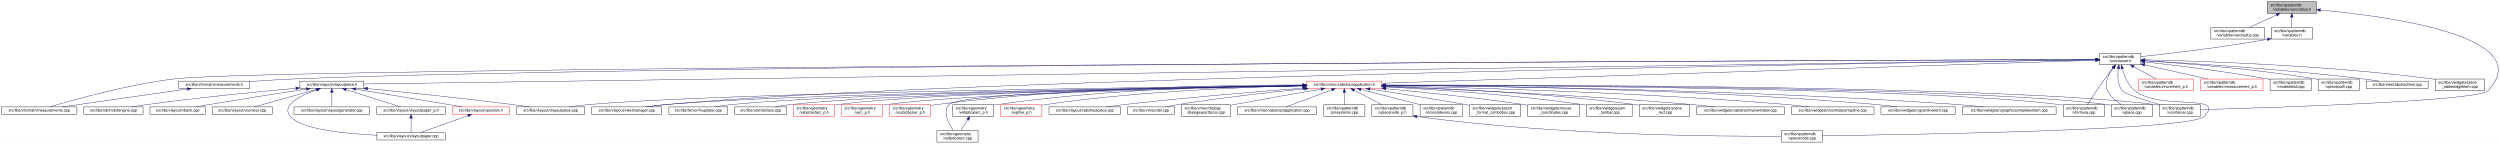
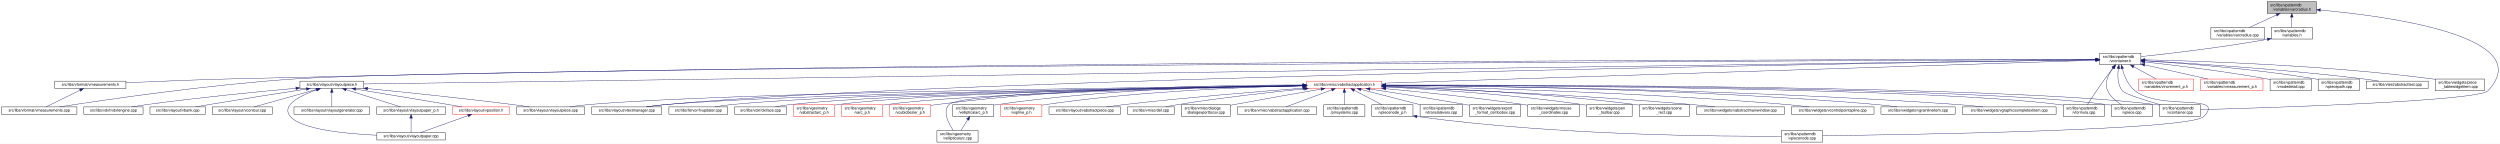
<svg xmlns="http://www.w3.org/2000/svg" xmlns:xlink="http://www.w3.org/1999/xlink" width="6501pt" height="374pt" viewBox="0.00 0.00 6501.38 374.00">
  <g id="graph0" class="graph" transform="scale(1 1) rotate(0) translate(4 370)">
    <polygon fill="white" stroke="transparent" points="-4,4 -4,-370 6497.38,-370 6497.38,4 -4,4" />
    <g id="node1" class="node">
      <g id="a_node1">
        <a xlink:title=" ">
          <polygon fill="#bfbfbf" stroke="black" points="5892,-335.5 5892,-365.5 6020,-365.5 6020,-335.5 5892,-335.5" />
          <text text-anchor="start" x="5900" y="-353.5" font-family="Helvetica,sans-Serif" font-size="10.00">src/libs/vpatterndb</text>
          <text text-anchor="middle" x="5956" y="-342.5" font-family="Helvetica,sans-Serif" font-size="10.00">/variables/varcradius.h</text>
        </a>
      </g>
    </g>
    <g id="node2" class="node">
      <g id="a_node2">
        <a xlink:href="../../d4/dfb/varcradius_8cpp.html" target="_top" xlink:title=" ">
          <polygon fill="white" stroke="black" points="5745.5,-268.5 5745.5,-298.5 5884.5,-298.5 5884.5,-268.5 5745.5,-268.5" />
          <text text-anchor="start" x="5753.5" y="-286.5" font-family="Helvetica,sans-Serif" font-size="10.00">src/libs/vpatterndb</text>
          <text text-anchor="middle" x="5815" y="-275.5" font-family="Helvetica,sans-Serif" font-size="10.00">/variables/varcradius.cpp</text>
        </a>
      </g>
    </g>
    <g id="edge1" class="edge">
      <path fill="none" stroke="midnightblue" d="M5916.15,-331.13C5893.75,-320.8 5866.22,-308.11 5845.54,-298.58" />
      <polygon fill="midnightblue" stroke="midnightblue" points="5914.86,-334.39 5925.41,-335.4 5917.79,-328.03 5914.86,-334.39" />
    </g>
    <g id="node3" class="node">
      <g id="a_node3">
        <a xlink:href="../../de/dca/variables_8h.html" target="_top" xlink:title=" ">
          <polygon fill="white" stroke="black" points="5902.5,-268.5 5902.5,-298.5 6009.5,-298.5 6009.5,-268.5 5902.5,-268.5" />
          <text text-anchor="start" x="5910.5" y="-286.5" font-family="Helvetica,sans-Serif" font-size="10.00">src/libs/vpatterndb</text>
          <text text-anchor="middle" x="5956" y="-275.5" font-family="Helvetica,sans-Serif" font-size="10.00">/variables.h</text>
        </a>
      </g>
    </g>
    <g id="edge2" class="edge">
      <path fill="none" stroke="midnightblue" d="M5956,-325.11C5956,-316.15 5956,-306.32 5956,-298.58" />
      <polygon fill="midnightblue" stroke="midnightblue" points="5952.5,-325.4 5956,-335.4 5959.5,-325.4 5952.5,-325.4" />
    </g>
    <g id="node31" class="node">
      <g id="a_node31">
        <a xlink:href="../../d6/d46/vcontainer_8cpp.html" target="_top" xlink:title=" ">
          <polygon fill="white" stroke="black" points="5611.5,-67.5 5611.5,-97.5 5718.5,-97.5 5718.5,-67.5 5611.5,-67.5" />
          <text text-anchor="start" x="5619.5" y="-85.5" font-family="Helvetica,sans-Serif" font-size="10.00">src/libs/vpatterndb</text>
          <text text-anchor="middle" x="5665" y="-74.5" font-family="Helvetica,sans-Serif" font-size="10.00">/vcontainer.cpp</text>
        </a>
      </g>
    </g>
    <g id="edge60" class="edge">
      <path fill="none" stroke="midnightblue" d="M6030.38,-343.84C6201.66,-328.27 6599.39,-276.06 6466,-134 6440.4,-106.73 5894.09,-89.68 5718.69,-84.89" />
      <polygon fill="midnightblue" stroke="midnightblue" points="6029.82,-340.38 6020.17,-344.75 6030.44,-347.35 6029.82,-340.38" />
    </g>
    <g id="node4" class="node">
      <g id="a_node4">
        <a xlink:href="../../d3/df7/vcontainer_8h.html" target="_top" xlink:title=" ">
          <polygon fill="white" stroke="black" points="5456.5,-201.5 5456.5,-231.5 5563.5,-231.5 5563.5,-201.5 5456.5,-201.5" />
          <text text-anchor="start" x="5464.5" y="-219.5" font-family="Helvetica,sans-Serif" font-size="10.00">src/libs/vpatterndb</text>
          <text text-anchor="middle" x="5510" y="-208.5" font-family="Helvetica,sans-Serif" font-size="10.00">/vcontainer.h</text>
        </a>
      </g>
    </g>
    <g id="edge3" class="edge">
      <path fill="none" stroke="midnightblue" d="M5892.35,-267.8C5769.64,-245.83 5636.2,-230.48 5563.68,-222.86" />
      <polygon fill="midnightblue" stroke="midnightblue" points="5891.84,-271.26 5902.3,-269.6 5893.08,-264.37 5891.84,-271.26" />
    </g>
    <g id="node5" class="node">
      <g id="a_node5">
+         <a xlink:href="../../d4/dd6/vmeasurements_8h.html" target="_top" xlink:title=" ">
+           <polygon fill="white" stroke="black" points="138.5,-140 138.5,-159 323.5,-159 323.5,-140 138.5,-140" />
+           <text text-anchor="middle" x="231" y="-147" font-family="Helvetica,sans-Serif" font-size="10.00">src/libs/vformat/vmeasurements.h</text>
+         </a>
+       </g>
+     </g>
+     <g id="edge4" class="edge">
+       <path fill="none" stroke="midnightblue" d="M5446.26,-215.54C5024.1,-215.64 2586.75,-213.99 602,-165 507.11,-162.66 398.64,-158.21 323.6,-154.86" />
+       <polygon fill="midnightblue" stroke="midnightblue" points="5446.44,-219.04 5456.44,-215.53 5446.44,-212.04 5446.44,-219.04" />
+     </g>
+     <g id="node6" class="node">
+       <g id="a_node6">
        <a xlink:href="../../de/db3/vmeasurements_8cpp.html" target="_top" xlink:title=" ">
          <polygon fill="white" stroke="black" points="0,-73 0,-92 196,-92 196,-73 0,-73" />
          <text text-anchor="middle" x="98" y="-80" font-family="Helvetica,sans-Serif" font-size="10.00">src/libs/vformat/vmeasurements.cpp</text>
        </a>
      </g>
    </g>
-     <g id="edge4" class="edge">
-       <path fill="none" stroke="midnightblue" d="M5446.21,-215.26C4878.76,-213.07 711.06,-195.95 451,-165 327.65,-150.32 184.52,-109.78 125.55,-92.02" />
-       <polygon fill="midnightblue" stroke="midnightblue" points="5446.24,-218.76 5456.25,-215.3 5446.26,-211.76 5446.24,-218.76" />
-     </g>
-     <g id="node6" class="node">
-       <g id="a_node6">
-         <a xlink:href="../../d4/dd6/vmeasurements_8h.html" target="_top" xlink:title=" ">
-           <polygon fill="white" stroke="black" points="460.5,-140 460.5,-159 645.5,-159 645.5,-140 460.5,-140" />
-           <text text-anchor="middle" x="553" y="-147" font-family="Helvetica,sans-Serif" font-size="10.00">src/libs/vformat/vmeasurements.h</text>
-         </a>
-       </g>
-     </g>
-     <g id="edge5" class="edge">
-       <path fill="none" stroke="midnightblue" d="M5446.26,-215.32C4953.07,-213.87 1738.5,-203.05 767,-165 727.19,-163.44 683.27,-160.65 645.63,-157.93" />
-       <polygon fill="midnightblue" stroke="midnightblue" points="5446.39,-218.82 5456.4,-215.35 5446.41,-211.82 5446.39,-218.82" />
+     <g id="edge6" class="edge">
+       <path fill="none" stroke="midnightblue" d="M5446,-215.24C4915.53,-213.01 1254.64,-196.57 767,-165 536.69,-150.09 264.12,-109.77 151.14,-92.05" />
+       <polygon fill="midnightblue" stroke="midnightblue" points="5446.13,-218.74 5456.14,-215.28 5446.16,-211.74 5446.13,-218.74" />
    </g>
    <g id="node7" class="node">
      <g id="a_node7">
        <a xlink:href="../../d6/de0/vlayoutpiece_8h.html" target="_top" xlink:title=" ">
          <polygon fill="white" stroke="black" points="776,-140 776,-159 942,-159 942,-140 776,-140" />
          <text text-anchor="middle" x="859" y="-147" font-family="Helvetica,sans-Serif" font-size="10.00">src/libs/vlayout/vlayoutpiece.h</text>
        </a>
      </g>
    </g>
    <g id="edge7" class="edge">
      <path fill="none" stroke="midnightblue" d="M5446.02,-214.61C4935.02,-207.46 1520.63,-159.75 942.18,-151.66" />
      <polygon fill="midnightblue" stroke="midnightblue" points="5446.11,-218.11 5456.16,-214.75 5446.21,-211.11 5446.11,-218.11" />
    </g>
    <g id="node16" class="node">
      <g id="a_node16">
        <a xlink:href="../../d8/d70/vtextmanager_8cpp.html" target="_top" xlink:title=" ">
          <polygon fill="white" stroke="black" points="1535,-73 1535,-92 1717,-92 1717,-73 1535,-73" />
          <text text-anchor="middle" x="1626" y="-80" font-family="Helvetica,sans-Serif" font-size="10.00">src/libs/vlayout/vtextmanager.cpp</text>
        </a>
      </g>
    </g>
    <g id="edge18" class="edge">
      <path fill="none" stroke="midnightblue" d="M5446.07,-214.59C5011.94,-208.23 2490.63,-168.68 1726,-98 1710.19,-96.54 1693.06,-94.3 1677.52,-92.01" />
      <polygon fill="midnightblue" stroke="midnightblue" points="5446.19,-218.09 5456.24,-214.74 5446.29,-211.09 5446.19,-218.09" />
    </g>
    <g id="node17" class="node">
      <g id="a_node17">
        <a xlink:href="../../d5/d74/vabstractapplication_8h.html" target="_top" xlink:title=" ">
          <polygon fill="white" stroke="red" points="3394.5,-140 3394.5,-159 3589.5,-159 3589.5,-140 3394.5,-140" />
          <text text-anchor="middle" x="3492" y="-147" font-family="Helvetica,sans-Serif" font-size="10.00">src/libs/vmisc/vabstractapplication.h</text>
        </a>
      </g>
    </g>
    <g id="edge19" class="edge">
      <path fill="none" stroke="midnightblue" d="M5445.86,-213.43C5153.2,-204.01 3943.69,-165.05 3589.73,-153.65" />
      <polygon fill="midnightblue" stroke="midnightblue" points="5446.18,-216.95 5456.28,-213.77 5446.4,-209.95 5446.18,-216.95" />
    </g>
    <g id="edge52" class="edge">
      <path fill="none" stroke="midnightblue" d="M5504.87,-191.39C5502.56,-173.72 5502.65,-150.12 5515,-134 5521.37,-125.68 5573.38,-109.35 5614.39,-97.51" />
      <polygon fill="midnightblue" stroke="midnightblue" points="5501.46,-192.19 5506.53,-201.49 5508.36,-191.06 5501.46,-192.19" />
    </g>
    <g id="node32" class="node">
      <g id="a_node32">
        <a xlink:href="../../db/d11/vformula_8cpp.html" target="_top" xlink:title=" ">
          <polygon fill="white" stroke="black" points="5361.5,-67.5 5361.5,-97.5 5468.5,-97.5 5468.5,-67.5 5361.5,-67.5" />
          <text text-anchor="start" x="5369.5" y="-85.5" font-family="Helvetica,sans-Serif" font-size="10.00">src/libs/vpatterndb</text>
          <text text-anchor="middle" x="5415" y="-74.5" font-family="Helvetica,sans-Serif" font-size="10.00">/vformula.cpp</text>
        </a>
      </g>
    </g>
    <g id="edge53" class="edge">
      <path fill="none" stroke="midnightblue" d="M5491.82,-193.3C5484.85,-184.59 5476.91,-174.44 5470,-165 5453.06,-141.86 5434.67,-113.99 5424.03,-97.57" />
      <polygon fill="midnightblue" stroke="midnightblue" points="5489.14,-195.56 5498.15,-201.14 5494.59,-191.16 5489.14,-195.56" />
    </g>
    <g id="node33" class="node">
      <g id="a_node33">
        <a xlink:href="../../df/d7a/vpiece_8cpp.html" target="_top" xlink:title=" ">
          <polygon fill="white" stroke="black" points="5486.5,-67.5 5486.5,-97.5 5593.5,-97.5 5593.5,-67.5 5486.5,-67.5" />
          <text text-anchor="start" x="5494.5" y="-85.5" font-family="Helvetica,sans-Serif" font-size="10.00">src/libs/vpatterndb</text>
          <text text-anchor="middle" x="5540" y="-74.5" font-family="Helvetica,sans-Serif" font-size="10.00">/vpiece.cpp</text>
        </a>
      </g>
    </g>
    <g id="edge55" class="edge">
      <path fill="none" stroke="midnightblue" d="M5490.88,-193.4C5478.97,-176.82 5467.55,-153.69 5477,-134 5484.46,-118.46 5499.3,-106.19 5512.7,-97.64" />
      <polygon fill="midnightblue" stroke="midnightblue" points="5488.18,-195.63 5497.05,-201.43 5493.73,-191.36 5488.18,-195.63" />
    </g>
    <g id="node35" class="node">
      <g id="a_node35">
        <a xlink:href="../../d8/dba/vpiecenode_8cpp.html" target="_top" xlink:title=" ">
          <polygon fill="white" stroke="black" points="4628.5,-0.5 4628.5,-30.5 4735.5,-30.5 4735.5,-0.5 4628.5,-0.5" />
          <text text-anchor="start" x="4636.5" y="-18.5" font-family="Helvetica,sans-Serif" font-size="10.00">src/libs/vpatterndb</text>
          <text text-anchor="middle" x="4682" y="-7.5" font-family="Helvetica,sans-Serif" font-size="10.00">/vpiecenode.cpp</text>
        </a>
      </g>
    </g>
    <g id="edge56" class="edge">
-       <path fill="none" stroke="midnightblue" d="M5514.99,-191.46C5520.11,-172.94 5529.96,-148.18 5548,-134 5615.12,-81.26 5786.89,-128.8 5728,-67 5693.49,-30.78 4944.95,-19.51 4735.83,-17.06" />
-       <polygon fill="midnightblue" stroke="midnightblue" points="5511.57,-190.71 5512.55,-201.25 5518.36,-192.39 5511.57,-190.71" />
+       <path fill="none" stroke="midnightblue" d="M5514.99,-191.46C5520.11,-172.95 5529.97,-148.19 5548,-134 5614.77,-81.48 5785.6,-128.5 5727,-67 5692.52,-30.82 4944.7,-19.52 4735.78,-17.07" />
+       <polygon fill="midnightblue" stroke="midnightblue" points="5511.57,-190.71 5512.56,-201.26 5518.37,-192.4 5511.57,-190.71" />
    </g>
    <g id="node45" class="node">
      <g id="a_node45">
        <a xlink:href="../../d1/de1/vincrement__p_8h.html" target="_top" xlink:title=" ">
          <polygon fill="white" stroke="red" points="5557.5,-134.5 5557.5,-164.5 5700.5,-164.5 5700.5,-134.5 5557.5,-134.5" />
          <text text-anchor="start" x="5565.5" y="-152.5" font-family="Helvetica,sans-Serif" font-size="10.00">src/libs/vpatterndb</text>
          <text text-anchor="middle" x="5629" y="-141.5" font-family="Helvetica,sans-Serif" font-size="10.00">/variables/vincrement_p.h</text>
        </a>
      </g>
    </g>
    <g id="edge50" class="edge">
      <path fill="none" stroke="midnightblue" d="M5544.65,-196.57C5563.37,-186.35 5586.09,-173.94 5603.23,-164.58" />
      <polygon fill="midnightblue" stroke="midnightblue" points="5542.92,-193.53 5535.82,-201.4 5546.28,-199.67 5542.92,-193.53" />
    </g>
    <g id="node46" class="node">
      <g id="a_node46">
        <a xlink:href="../../d6/dc1/vmeasurement__p_8h.html" target="_top" xlink:title=" ">
          <polygon fill="white" stroke="red" points="5719,-134.5 5719,-164.5 5881,-164.5 5881,-134.5 5719,-134.5" />
          <text text-anchor="start" x="5727" y="-152.5" font-family="Helvetica,sans-Serif" font-size="10.00">src/libs/vpatterndb</text>
          <text text-anchor="middle" x="5800" y="-141.5" font-family="Helvetica,sans-Serif" font-size="10.00">/variables/vmeasurement_p.h</text>
        </a>
      </g>
    </g>
    <g id="edge51" class="edge">
      <path fill="none" stroke="midnightblue" d="M5573.32,-201.31C5622.02,-190.39 5688.96,-175.39 5737.46,-164.52" />
      <polygon fill="midnightblue" stroke="midnightblue" points="5572.52,-197.9 5563.53,-203.5 5574.05,-204.73 5572.52,-197.9" />
    </g>
    <g id="node47" class="node">
      <g id="a_node47">
        <a xlink:href="../../d6/d91/vnodedetail_8cpp.html" target="_top" xlink:title=" ">
          <polygon fill="white" stroke="black" points="5899.5,-134.5 5899.5,-164.5 6006.5,-164.5 6006.5,-134.5 5899.5,-134.5" />
          <text text-anchor="start" x="5907.5" y="-152.5" font-family="Helvetica,sans-Serif" font-size="10.00">src/libs/vpatterndb</text>
          <text text-anchor="middle" x="5953" y="-141.5" font-family="Helvetica,sans-Serif" font-size="10.00">/vnodedetail.cpp</text>
        </a>
      </g>
    </g>
    <g id="edge54" class="edge">
      <path fill="none" stroke="midnightblue" d="M5574.06,-208.85C5649.83,-200.55 5779.61,-184.99 5890,-165 5893.09,-164.44 5896.26,-163.83 5899.45,-163.18" />
      <polygon fill="midnightblue" stroke="midnightblue" points="5573.3,-205.41 5563.74,-209.97 5574.06,-212.37 5573.3,-205.41" />
    </g>
    <g id="node48" class="node">
      <g id="a_node48">
        <a xlink:href="../../da/de1/vpiecepath_8cpp.html" target="_top" xlink:title=" ">
          <polygon fill="white" stroke="black" points="6024.5,-134.5 6024.5,-164.5 6131.5,-164.5 6131.5,-134.5 6024.5,-134.5" />
          <text text-anchor="start" x="6032.5" y="-152.5" font-family="Helvetica,sans-Serif" font-size="10.00">src/libs/vpatterndb</text>
          <text text-anchor="middle" x="6078" y="-141.5" font-family="Helvetica,sans-Serif" font-size="10.00">/vpiecepath.cpp</text>
        </a>
      </g>
    </g>
    <g id="edge57" class="edge">
      <path fill="none" stroke="midnightblue" d="M5574.02,-211.79C5670.38,-205.61 5858.24,-191.21 6016,-165 6018.73,-164.55 6021.51,-164.04 6024.32,-163.51" />
      <polygon fill="midnightblue" stroke="midnightblue" points="5573.61,-208.31 5563.85,-212.44 5574.05,-215.3 5573.61,-208.31" />
    </g>
    <g id="node49" class="node">
      <g id="a_node49">
        <a xlink:href="../../d1/d3a/abstracttest_8cpp.html" target="_top" xlink:title=" ">
          <polygon fill="white" stroke="black" points="6149.5,-140 6149.5,-159 6310.5,-159 6310.5,-140 6149.5,-140" />
          <text text-anchor="middle" x="6230" y="-147" font-family="Helvetica,sans-Serif" font-size="10.00">src/libs/vtest/abstracttest.cpp</text>
        </a>
      </g>
    </g>
    <g id="edge58" class="edge">
      <path fill="none" stroke="midnightblue" d="M5574.05,-212.11C5688.25,-205.67 5934.43,-190.05 6141,-165 6154.37,-163.38 6168.8,-161.21 6182.07,-159.05" />
      <polygon fill="midnightblue" stroke="midnightblue" points="5573.54,-208.63 5563.75,-212.68 5573.93,-215.62 5573.54,-208.63" />
    </g>
    <g id="node50" class="node">
      <g id="a_node50">
        <a xlink:href="../../da/db4/piece__tablewidgetitem_8cpp.html" target="_top" xlink:title=" ">
          <polygon fill="white" stroke="black" points="6329,-134.5 6329,-164.5 6457,-164.5 6457,-134.5 6329,-134.5" />
          <text text-anchor="start" x="6337" y="-152.5" font-family="Helvetica,sans-Serif" font-size="10.00">src/libs/vwidgets/piece</text>
          <text text-anchor="middle" x="6393" y="-141.5" font-family="Helvetica,sans-Serif" font-size="10.00">_tablewidgetitem.cpp</text>
        </a>
      </g>
    </g>
    <g id="edge59" class="edge">
      <path fill="none" stroke="midnightblue" d="M5574.12,-214.41C5711.43,-211.45 6043.9,-200.86 6320,-165 6322.95,-164.62 6325.95,-164.19 6328.99,-163.72" />
      <polygon fill="midnightblue" stroke="midnightblue" points="5573.71,-210.92 5563.79,-214.63 5573.86,-217.92 5573.71,-210.92" />
    </g>
-     <g id="edge6" class="edge">
-       <path fill="none" stroke="midnightblue" d="M483.04,-138.51C393.97,-125.78 241.59,-104.01 157.72,-92.03" />
-       <polygon fill="midnightblue" stroke="midnightblue" points="482.65,-141.99 493.05,-139.94 483.64,-135.06 482.65,-141.99" />
+     <g id="edge5" class="edge">
+       <path fill="none" stroke="midnightblue" d="M204.28,-135.44C177.94,-122.57 138.43,-103.26 115.73,-92.17" />
+       <polygon fill="midnightblue" stroke="midnightblue" points="202.82,-138.62 213.34,-139.87 205.89,-132.33 202.82,-138.62" />
    </g>
    <g id="node8" class="node">
      <g id="a_node8">
        <a xlink:href="../../dd/d66/vdxfengine_8cpp.html" target="_top" xlink:title=" ">
          <polygon fill="white" stroke="black" points="214,-73 214,-92 368,-92 368,-73 214,-73" />
          <text text-anchor="middle" x="291" y="-80" font-family="Helvetica,sans-Serif" font-size="10.00">src/libs/vdxf/vdxfengine.cpp</text>
        </a>
      </g>
    </g>
    <g id="edge8" class="edge">
      <path fill="none" stroke="midnightblue" d="M765.55,-140.46C668.29,-131.68 511.66,-116.39 377,-98 364.4,-96.28 350.81,-94.13 338.23,-92.01" />
      <polygon fill="midnightblue" stroke="midnightblue" points="765.38,-143.96 775.65,-141.36 766,-136.98 765.38,-143.96" />
    </g>
    <g id="node9" class="node">
      <g id="a_node9">
        <a xlink:href="../../de/da8/vbank_8cpp.html" target="_top" xlink:title=" ">
          <polygon fill="white" stroke="black" points="386,-73 386,-92 530,-92 530,-73 386,-73" />
          <text text-anchor="middle" x="458" y="-80" font-family="Helvetica,sans-Serif" font-size="10.00">src/libs/vlayout/vbank.cpp</text>
        </a>
      </g>
    </g>
    <g id="edge9" class="edge">
      <path fill="none" stroke="midnightblue" d="M792.51,-138.42C727.74,-128.5 626.52,-112.74 539,-98 527.87,-96.13 515.9,-94.03 504.66,-92.02" />
      <polygon fill="midnightblue" stroke="midnightblue" points="792.17,-141.9 802.58,-139.96 793.23,-134.98 792.17,-141.9" />
    </g>
    <g id="node10" class="node">
      <g id="a_node10">
        <a xlink:href="../../df/d5d/vcontour_8cpp.html" target="_top" xlink:title=" ">
          <polygon fill="white" stroke="black" points="548,-73 548,-92 704,-92 704,-73 548,-73" />
          <text text-anchor="middle" x="626" y="-80" font-family="Helvetica,sans-Serif" font-size="10.00">src/libs/vlayout/vcontour.cpp</text>
        </a>
      </g>
    </g>
    <g id="edge10" class="edge">
      <path fill="none" stroke="midnightblue" d="M818.39,-137.17C772.32,-124.32 698.2,-103.64 656.7,-92.06" />
      <polygon fill="midnightblue" stroke="midnightblue" points="817.49,-140.55 828.06,-139.87 819.37,-133.81 817.49,-140.55" />
    </g>
    <g id="node11" class="node">
      <g id="a_node11">
        <a xlink:href="../../d1/dd1/vlayoutpaper_8cpp.html" target="_top" xlink:title=" ">
          <polygon fill="white" stroke="black" points="976,-6 976,-25 1154,-25 1154,-6 976,-6" />
          <text text-anchor="middle" x="1065" y="-13" font-family="Helvetica,sans-Serif" font-size="10.00">src/libs/vlayout/vlayoutpaper.cpp</text>
        </a>
      </g>
    </g>
    <g id="edge11" class="edge">
      <path fill="none" stroke="midnightblue" d="M819.85,-136.68C779.41,-122.51 725.53,-96.9 751,-67 779.42,-33.64 893.34,-22.23 975.79,-18.38" />
      <polygon fill="midnightblue" stroke="midnightblue" points="818.93,-140.06 829.52,-139.95 821.17,-133.43 818.93,-140.06" />
    </g>
    <g id="node12" class="node">
      <g id="a_node12">
        <a xlink:href="../../d3/d39/vlayoutgenerator_8cpp.html" target="_top" xlink:title=" ">
          <polygon fill="white" stroke="black" points="760.5,-73 760.5,-92 957.5,-92 957.5,-73 760.5,-73" />
          <text text-anchor="middle" x="859" y="-80" font-family="Helvetica,sans-Serif" font-size="10.00">src/libs/vlayout/vlayoutgenerator.cpp</text>
        </a>
      </g>
    </g>
    <g id="edge12" class="edge">
      <path fill="none" stroke="midnightblue" d="M859,-129.54C859,-117.17 859,-101.62 859,-92.13" />
      <polygon fill="midnightblue" stroke="midnightblue" points="855.5,-129.73 859,-139.73 862.5,-129.73 855.5,-129.73" />
    </g>
    <g id="node13" class="node">
      <g id="a_node13">
        <a xlink:href="../../d2/d2d/vlayoutpaper__p_8h.html" target="_top" xlink:title=" ">
          <polygon fill="white" stroke="black" points="975.5,-73 975.5,-92 1154.5,-92 1154.5,-73 975.5,-73" />
          <text text-anchor="middle" x="1065" y="-80" font-family="Helvetica,sans-Serif" font-size="10.00">src/libs/vlayout/vlayoutpaper_p.h</text>
        </a>
      </g>
    </g>
    <g id="edge13" class="edge">
      <path fill="none" stroke="midnightblue" d="M895.93,-136.85C936.73,-123.97 1001.47,-103.55 1037.86,-92.06" />
      <polygon fill="midnightblue" stroke="midnightblue" points="894.84,-133.52 886.36,-139.87 896.94,-140.2 894.84,-133.52" />
    </g>
    <g id="node14" class="node">
      <g id="a_node14">
        <a xlink:href="../../dd/d70/vlayoutpiece_8cpp.html" target="_top" xlink:title=" ">
          <polygon fill="white" stroke="black" points="1339.5,-73 1339.5,-92 1516.5,-92 1516.5,-73 1339.5,-73" />
          <text text-anchor="middle" x="1428" y="-80" font-family="Helvetica,sans-Serif" font-size="10.00">src/libs/vlayout/vlayoutpiece.cpp</text>
        </a>
      </g>
    </g>
    <g id="edge15" class="edge">
      <path fill="none" stroke="midnightblue" d="M952.24,-139.62C1047.35,-130.29 1199.14,-114.69 1330,-98 1343.99,-96.22 1359.07,-94.09 1373.11,-92.02" />
      <polygon fill="midnightblue" stroke="midnightblue" points="951.68,-136.15 942.07,-140.61 952.37,-143.12 951.68,-136.15" />
    </g>
    <g id="node15" class="node">
      <g id="a_node15">
        <a xlink:href="../../db/d5c/vposition_8h.html" target="_top" xlink:title=" ">
          <polygon fill="white" stroke="red" points="1173,-73 1173,-92 1321,-92 1321,-73 1173,-73" />
          <text text-anchor="middle" x="1247" y="-80" font-family="Helvetica,sans-Serif" font-size="10.00">src/libs/vlayout/vposition.h</text>
        </a>
      </g>
    </g>
    <g id="edge16" class="edge">
      <path fill="none" stroke="midnightblue" d="M920.85,-138.34C982.29,-128.23 1079.18,-112.2 1163,-98 1174.24,-96.1 1186.31,-94.03 1197.71,-92.06" />
      <polygon fill="midnightblue" stroke="midnightblue" points="920.22,-134.9 910.92,-139.98 921.36,-141.81 920.22,-134.9" />
    </g>
    <g id="edge14" class="edge">
      <path fill="none" stroke="midnightblue" d="M1065,-62.54C1065,-50.17 1065,-34.62 1065,-25.13" />
      <polygon fill="midnightblue" stroke="midnightblue" points="1061.5,-62.73 1065,-72.73 1068.5,-62.73 1061.5,-62.73" />
    </g>
    <g id="edge17" class="edge">
      <path fill="none" stroke="midnightblue" d="M1213.22,-69.44C1177.12,-56.54 1120.79,-36.42 1088.98,-25.06" />
      <polygon fill="midnightblue" stroke="midnightblue" points="1212.24,-72.8 1222.83,-72.87 1214.59,-66.21 1212.24,-72.8" />
    </g>
    <g id="edge30" class="edge">
      <path fill="none" stroke="midnightblue" d="M3384.37,-147.46C3028.47,-143.73 1891.46,-129.61 1526,-98 1510.15,-96.63 1492.96,-94.36 1477.47,-92.01" />
      <polygon fill="midnightblue" stroke="midnightblue" points="3384.38,-150.96 3394.42,-147.56 3384.45,-143.96 3384.38,-150.96" />
    </g>
    <g id="edge31" class="edge">
      <path fill="none" stroke="midnightblue" d="M3384.42,-147.05C3053.04,-142.34 2050.66,-126.09 1726,-98 1709.92,-96.61 1692.48,-94.35 1676.74,-92.02" />
      <polygon fill="midnightblue" stroke="midnightblue" points="3384.45,-150.55 3394.5,-147.2 3384.55,-143.55 3384.45,-150.55" />
    </g>
    <g id="node18" class="node">
      <g id="a_node18">
        <a xlink:href="../../d4/d90/fvupdater_8cpp.html" target="_top" xlink:title=" ">
          <polygon fill="white" stroke="black" points="1735.5,-73 1735.5,-92 1888.5,-92 1888.5,-73 1735.5,-73" />
          <text text-anchor="middle" x="1812" y="-80" font-family="Helvetica,sans-Serif" font-size="10.00">src/libs/fervor/fvupdater.cpp</text>
        </a>
      </g>
    </g>
    <g id="edge20" class="edge">
      <path fill="none" stroke="midnightblue" d="M3384,-147.02C3074.23,-142.45 2186.42,-127.13 1897,-98 1883.3,-96.62 1868.46,-94.36 1855.09,-92.03" />
      <polygon fill="midnightblue" stroke="midnightblue" points="3384.28,-150.52 3394.33,-147.17 3384.38,-143.52 3384.28,-150.52" />
    </g>
    <g id="node19" class="node">
      <g id="a_node19">
        <a xlink:href="../../d9/dc8/dxiface_8cpp.html" target="_top" xlink:title=" ">
          <polygon fill="white" stroke="black" points="1906.5,-73 1906.5,-92 2041.5,-92 2041.5,-73 1906.5,-73" />
          <text text-anchor="middle" x="1974" y="-80" font-family="Helvetica,sans-Serif" font-size="10.00">src/libs/vdxf/dxiface.cpp</text>
        </a>
      </g>
    </g>
    <g id="edge21" class="edge">
      <path fill="none" stroke="midnightblue" d="M3384.31,-146.87C3095.53,-142.17 2308.32,-126.99 2050,-98 2037.72,-96.62 2024.45,-94.36 2012.49,-92.03" />
      <polygon fill="midnightblue" stroke="midnightblue" points="3384.32,-150.37 3394.37,-147.04 3384.43,-143.37 3384.32,-150.37" />
    </g>
    <g id="node20" class="node">
      <g id="a_node20">
        <a xlink:href="../../da/d75/vabstractarc__p_8h.html" target="_top" xlink:title=" ">
          <polygon fill="white" stroke="red" points="2059.5,-67.5 2059.5,-97.5 2166.5,-97.5 2166.5,-67.5 2059.5,-67.5" />
          <text text-anchor="start" x="2067.5" y="-85.5" font-family="Helvetica,sans-Serif" font-size="10.00">src/libs/vgeometry</text>
          <text text-anchor="middle" x="2113" y="-74.5" font-family="Helvetica,sans-Serif" font-size="10.00">/vabstractarc_p.h</text>
        </a>
      </g>
    </g>
    <g id="edge22" class="edge">
      <path fill="none" stroke="midnightblue" d="M3384.14,-147.02C3112.91,-142.89 2407.56,-129.36 2175,-98 2172.26,-97.63 2169.47,-97.2 2166.65,-96.71" />
      <polygon fill="midnightblue" stroke="midnightblue" points="3384.33,-150.53 3394.38,-147.18 3384.44,-143.53 3384.33,-150.53" />
    </g>
    <g id="node21" class="node">
      <g id="a_node21">
        <a xlink:href="../../dc/da3/varc__p_8h.html" target="_top" xlink:title=" ">
          <polygon fill="white" stroke="red" points="2184.5,-67.5 2184.5,-97.5 2291.5,-97.5 2291.5,-67.5 2184.5,-67.5" />
          <text text-anchor="start" x="2192.5" y="-85.5" font-family="Helvetica,sans-Serif" font-size="10.00">src/libs/vgeometry</text>
          <text text-anchor="middle" x="2238" y="-74.5" font-family="Helvetica,sans-Serif" font-size="10.00">/varc_p.h</text>
        </a>
      </g>
    </g>
    <g id="edge23" class="edge">
      <path fill="none" stroke="midnightblue" d="M3384.13,-146.52C3131.58,-141.46 2507.6,-126.42 2300,-98 2297.26,-97.63 2294.47,-97.19 2291.65,-96.7" />
      <polygon fill="midnightblue" stroke="midnightblue" points="3384.35,-150.02 3394.42,-146.72 3384.49,-143.02 3384.35,-150.02" />
    </g>
    <g id="node22" class="node">
      <g id="a_node22">
        <a xlink:href="../../d5/d8e/vcubicbezier__p_8h.html" target="_top" xlink:title=" ">
          <polygon fill="white" stroke="red" points="2309.5,-67.5 2309.5,-97.5 2416.5,-97.5 2416.5,-67.5 2309.5,-67.5" />
          <text text-anchor="start" x="2317.5" y="-85.5" font-family="Helvetica,sans-Serif" font-size="10.00">src/libs/vgeometry</text>
          <text text-anchor="middle" x="2363" y="-74.5" font-family="Helvetica,sans-Serif" font-size="10.00">/vcubicbezier_p.h</text>
        </a>
      </g>
    </g>
    <g id="edge24" class="edge">
      <path fill="none" stroke="midnightblue" d="M3384.15,-149.14C3191.82,-148.99 2777.31,-142.86 2431,-98 2426.33,-97.4 2421.51,-96.64 2416.68,-95.79" />
      <polygon fill="midnightblue" stroke="midnightblue" points="3384.26,-152.64 3394.26,-149.14 3384.26,-145.64 3384.26,-152.64" />
    </g>
    <g id="node23" class="node">
      <g id="a_node23">
        <a xlink:href="../../d6/dfb/vellipticalarc_8cpp.html" target="_top" xlink:title=" ">
          <polygon fill="white" stroke="black" points="2432.5,-0.5 2432.5,-30.5 2539.5,-30.5 2539.5,-0.5 2432.5,-0.5" />
          <text text-anchor="start" x="2440.5" y="-18.5" font-family="Helvetica,sans-Serif" font-size="10.00">src/libs/vgeometry</text>
          <text text-anchor="middle" x="2486" y="-7.5" font-family="Helvetica,sans-Serif" font-size="10.00">/vellipticalarc.cpp</text>
        </a>
      </g>
    </g>
    <g id="edge25" class="edge">
      <path fill="none" stroke="midnightblue" d="M3384.1,-147.15C3126.64,-143.42 2495.35,-130.92 2464,-98 2446.42,-79.53 2462.9,-48.52 2475.26,-30.54" />
      <polygon fill="midnightblue" stroke="midnightblue" points="3384.17,-150.66 3394.22,-147.3 3384.27,-143.66 3384.17,-150.66" />
    </g>
    <g id="node24" class="node">
      <g id="a_node24">
        <a xlink:href="../../df/dde/vellipticalarc__p_8h.html" target="_top" xlink:title=" ">
          <polygon fill="white" stroke="black" points="2473.5,-67.5 2473.5,-97.5 2580.5,-97.5 2580.5,-67.5 2473.5,-67.5" />
          <text text-anchor="start" x="2481.5" y="-85.5" font-family="Helvetica,sans-Serif" font-size="10.00">src/libs/vgeometry</text>
          <text text-anchor="middle" x="2527" y="-74.5" font-family="Helvetica,sans-Serif" font-size="10.00">/vellipticalarc_p.h</text>
        </a>
      </g>
    </g>
    <g id="edge26" class="edge">
      <path fill="none" stroke="midnightblue" d="M3384.03,-148.51C3214.04,-147.16 2874,-138.98 2589,-98 2586.26,-97.61 2583.47,-97.15 2580.66,-96.65" />
      <polygon fill="midnightblue" stroke="midnightblue" points="3384.21,-152.01 3394.24,-148.58 3384.26,-145.01 3384.21,-152.01" />
    </g>
    <g id="node25" class="node">
      <g id="a_node25">
        <a xlink:href="../../d1/d76/vspline__p_8h.html" target="_top" xlink:title=" ">
          <polygon fill="white" stroke="red" points="2598.5,-67.5 2598.5,-97.5 2705.5,-97.5 2705.5,-67.5 2598.5,-67.5" />
          <text text-anchor="start" x="2606.5" y="-85.5" font-family="Helvetica,sans-Serif" font-size="10.00">src/libs/vgeometry</text>
          <text text-anchor="middle" x="2652" y="-74.5" font-family="Helvetica,sans-Serif" font-size="10.00">/vspline_p.h</text>
        </a>
      </g>
    </g>
    <g id="edge28" class="edge">
      <path fill="none" stroke="midnightblue" d="M3384.09,-146.97C3233.51,-143.6 2952.14,-132.76 2715,-98 2711.89,-97.54 2708.71,-97.01 2705.5,-96.43" />
      <polygon fill="midnightblue" stroke="midnightblue" points="3384.19,-150.48 3394.26,-147.19 3384.34,-143.48 3384.19,-150.48" />
    </g>
    <g id="node26" class="node">
      <g id="a_node26">
        <a xlink:href="../../d9/d15/vabstractpiece_8cpp.html" target="_top" xlink:title=" ">
          <polygon fill="white" stroke="black" points="2724,-73 2724,-92 2910,-92 2910,-73 2724,-73" />
          <text text-anchor="middle" x="2817" y="-80" font-family="Helvetica,sans-Serif" font-size="10.00">src/libs/vlayout/vabstractpiece.cpp</text>
        </a>
      </g>
    </g>
    <g id="edge29" class="edge">
      <path fill="none" stroke="midnightblue" d="M3384.01,-140.71C3268.69,-131.98 3080.67,-116.6 2919,-98 2904.07,-96.28 2887.96,-94.13 2873.05,-92.02" />
      <polygon fill="midnightblue" stroke="midnightblue" points="3384.02,-144.22 3394.25,-141.48 3384.55,-137.24 3384.02,-144.22" />
    </g>
    <g id="node27" class="node">
      <g id="a_node27">
        <a xlink:href="../../d6/d0b/def_8cpp.html" target="_top" xlink:title=" ">
          <polygon fill="white" stroke="black" points="2928,-73 2928,-92 3050,-92 3050,-73 2928,-73" />
          <text text-anchor="middle" x="2989" y="-80" font-family="Helvetica,sans-Serif" font-size="10.00">src/libs/vmisc/def.cpp</text>
        </a>
      </g>
    </g>
    <g id="edge32" class="edge">
      <path fill="none" stroke="midnightblue" d="M3388.36,-139C3300.42,-130.33 3171.05,-116.1 3059,-98 3048.59,-96.32 3037.37,-94.15 3027.03,-92.01" />
      <polygon fill="midnightblue" stroke="midnightblue" points="3388.04,-142.49 3398.34,-139.98 3388.73,-135.52 3388.04,-142.49" />
    </g>
    <g id="node28" class="node">
      <g id="a_node28">
        <a xlink:href="../../db/d65/dialogexporttocsv_8cpp.html" target="_top" xlink:title=" ">
          <polygon fill="white" stroke="black" points="3068.5,-67.5 3068.5,-97.5 3195.5,-97.5 3195.5,-67.5 3068.5,-67.5" />
          <text text-anchor="start" x="3076.5" y="-85.5" font-family="Helvetica,sans-Serif" font-size="10.00">src/libs/vmisc/dialogs</text>
          <text text-anchor="middle" x="3132" y="-74.5" font-family="Helvetica,sans-Serif" font-size="10.00">/dialogexporttocsv.cpp</text>
        </a>
      </g>
    </g>
    <g id="edge33" class="edge">
      <path fill="none" stroke="midnightblue" d="M3431.54,-138.26C3373.41,-128.32 3283.11,-112.63 3205,-98 3201.95,-97.43 3198.83,-96.84 3195.69,-96.24" />
      <polygon fill="midnightblue" stroke="midnightblue" points="3431.2,-141.75 3441.65,-139.98 3432.38,-134.85 3431.2,-141.75" />
    </g>
    <g id="node29" class="node">
      <g id="a_node29">
        <a xlink:href="../../d0/df6/vabstractapplication_8cpp.html" target="_top" xlink:title=" ">
          <polygon fill="white" stroke="black" points="3214,-73 3214,-92 3420,-92 3420,-73 3214,-73" />
          <text text-anchor="middle" x="3317" y="-80" font-family="Helvetica,sans-Serif" font-size="10.00">src/libs/vmisc/vabstractapplication.cpp</text>
        </a>
      </g>
    </g>
    <g id="edge34" class="edge">
      <path fill="none" stroke="midnightblue" d="M3459.07,-136.27C3424.34,-123.37 3370.51,-103.38 3340.06,-92.06" />
      <polygon fill="midnightblue" stroke="midnightblue" points="3458.17,-139.67 3468.76,-139.87 3460.61,-133.11 3458.17,-139.67" />
    </g>
    <g id="node30" class="node">
      <g id="a_node30">
        <a xlink:href="../../d4/d4f/pmsystems_8cpp.html" target="_top" xlink:title=" ">
          <polygon fill="white" stroke="black" points="3438.5,-67.5 3438.5,-97.5 3545.5,-97.5 3545.5,-67.5 3438.5,-67.5" />
          <text text-anchor="start" x="3446.5" y="-85.5" font-family="Helvetica,sans-Serif" font-size="10.00">src/libs/vpatterndb</text>
          <text text-anchor="middle" x="3492" y="-74.5" font-family="Helvetica,sans-Serif" font-size="10.00">/pmsystems.cpp</text>
        </a>
      </g>
    </g>
    <g id="edge35" class="edge">
      <path fill="none" stroke="midnightblue" d="M3492,-129.41C3492,-119.22 3492,-106.9 3492,-97.59" />
      <polygon fill="midnightblue" stroke="midnightblue" points="3488.5,-129.73 3492,-139.73 3495.5,-129.73 3488.5,-129.73" />
    </g>
    <g id="edge36" class="edge">
      <path fill="none" stroke="midnightblue" d="M3599.87,-148.8C3973.17,-149.39 5208.72,-147.45 5602,-98 5605.01,-97.62 5608.08,-97.16 5611.17,-96.64" />
      <polygon fill="midnightblue" stroke="midnightblue" points="3599.62,-145.3 3589.61,-148.78 3599.61,-152.3 3599.62,-145.3" />
    </g>
    <g id="edge37" class="edge">
      <path fill="none" stroke="midnightblue" d="M3599.75,-148.39C3943.21,-147.6 5009.68,-141.6 5352,-98 5355.01,-97.62 5358.08,-97.15 5361.17,-96.63" />
      <polygon fill="midnightblue" stroke="midnightblue" points="3599.55,-144.89 3589.56,-148.41 3599.56,-151.89 3599.55,-144.89" />
    </g>
    <g id="edge38" class="edge">
      <path fill="none" stroke="midnightblue" d="M3599.86,-148.61C3958.52,-148.52 5109.25,-144.52 5477,-98 5480.01,-97.62 5483.08,-97.16 5486.17,-96.64" />
      <polygon fill="midnightblue" stroke="midnightblue" points="3599.73,-145.11 3589.73,-148.61 3599.74,-152.11 3599.73,-145.11" />
    </g>
    <g id="node34" class="node">
      <g id="a_node34">
        <a xlink:href="../../df/dba/vpiecenode__p_8h.html" target="_top" xlink:title=" ">
          <polygon fill="white" stroke="black" points="3563.5,-67.5 3563.5,-97.5 3670.5,-97.5 3670.5,-67.5 3563.5,-67.5" />
          <text text-anchor="start" x="3571.5" y="-85.5" font-family="Helvetica,sans-Serif" font-size="10.00">src/libs/vpatterndb</text>
          <text text-anchor="middle" x="3617" y="-74.5" font-family="Helvetica,sans-Serif" font-size="10.00">/vpiecenode_p.h</text>
        </a>
      </g>
    </g>
    <g id="edge39" class="edge">
      <path fill="none" stroke="midnightblue" d="M3517.59,-135.19C3538.61,-124.26 3568.33,-108.81 3589.79,-97.65" />
      <polygon fill="midnightblue" stroke="midnightblue" points="3515.86,-132.15 3508.6,-139.87 3519.09,-138.36 3515.86,-132.15" />
    </g>
    <g id="node36" class="node">
      <g id="a_node36">
        <a xlink:href="../../de/d3e/vtranslatevars_8cpp.html" target="_top" xlink:title=" ">
          <polygon fill="white" stroke="black" points="3689,-67.5 3689,-97.5 3799,-97.5 3799,-67.5 3689,-67.5" />
          <text text-anchor="start" x="3697" y="-85.5" font-family="Helvetica,sans-Serif" font-size="10.00">src/libs/vpatterndb</text>
          <text text-anchor="middle" x="3744" y="-74.5" font-family="Helvetica,sans-Serif" font-size="10.00">/vtranslatevars.cpp</text>
        </a>
      </g>
    </g>
    <g id="edge41" class="edge">
      <path fill="none" stroke="midnightblue" d="M3535,-137.41C3577.67,-126.4 3643.2,-109.5 3689.49,-97.56" />
      <polygon fill="midnightblue" stroke="midnightblue" points="3534.01,-134.05 3525.2,-139.94 3535.76,-140.83 3534.01,-134.05" />
    </g>
    <g id="node37" class="node">
      <g id="a_node37">
        <a xlink:href="../../df/d40/export__format__combobox_8cpp.html" target="_top" xlink:title=" ">
          <polygon fill="white" stroke="black" points="3817.5,-67.5 3817.5,-97.5 3950.5,-97.5 3950.5,-67.5 3817.5,-67.5" />
          <text text-anchor="start" x="3825.5" y="-85.5" font-family="Helvetica,sans-Serif" font-size="10.00">src/libs/vwidgets/export</text>
          <text text-anchor="middle" x="3884" y="-74.5" font-family="Helvetica,sans-Serif" font-size="10.00">_format_combobox.cpp</text>
        </a>
      </g>
    </g>
    <g id="edge42" class="edge">
      <path fill="none" stroke="midnightblue" d="M3558.56,-138.46C3622.58,-128.66 3722.03,-113.07 3808,-98 3811.04,-97.47 3814.15,-96.91 3817.29,-96.34" />
      <polygon fill="midnightblue" stroke="midnightblue" points="3557.95,-135.01 3548.6,-139.98 3559.01,-141.93 3557.95,-135.01" />
    </g>
    <g id="node38" class="node">
      <g id="a_node38">
        <a xlink:href="../../d3/d4f/mouse__coordinates_8cpp.html" target="_top" xlink:title=" ">
          <polygon fill="white" stroke="black" points="3969,-67.5 3969,-97.5 4103,-97.5 4103,-67.5 3969,-67.5" />
          <text text-anchor="start" x="3977" y="-85.5" font-family="Helvetica,sans-Serif" font-size="10.00">src/libs/vwidgets/mouse</text>
          <text text-anchor="middle" x="4036" y="-74.5" font-family="Helvetica,sans-Serif" font-size="10.00">_coordinates.cpp</text>
        </a>
      </g>
    </g>
    <g id="edge43" class="edge">
      <path fill="none" stroke="midnightblue" d="M3599.96,-139.25C3694.81,-130.54 3836.41,-116.14 3959,-98 3962.23,-97.52 3965.53,-97.01 3968.86,-96.46" />
      <polygon fill="midnightblue" stroke="midnightblue" points="3599.42,-135.78 3589.78,-140.18 3600.05,-142.75 3599.42,-135.78" />
    </g>
    <g id="node39" class="node">
      <g id="a_node39">
        <a xlink:href="../../d7/d1b/pen__toolbar_8cpp.html" target="_top" xlink:title=" ">
          <polygon fill="white" stroke="black" points="4121.5,-67.5 4121.5,-97.5 4240.5,-97.5 4240.5,-67.5 4121.5,-67.5" />
          <text text-anchor="start" x="4129.5" y="-85.5" font-family="Helvetica,sans-Serif" font-size="10.00">src/libs/vwidgets/pen</text>
          <text text-anchor="middle" x="4181" y="-74.5" font-family="Helvetica,sans-Serif" font-size="10.00">_toolbar.cpp</text>
        </a>
      </g>
    </g>
    <g id="edge44" class="edge">
      <path fill="none" stroke="midnightblue" d="M3599.87,-143.84C3723.92,-137.52 3933.46,-123.93 4112,-98 4115.03,-97.56 4118.12,-97.07 4121.24,-96.54" />
      <polygon fill="midnightblue" stroke="midnightblue" points="3599.42,-140.35 3589.61,-144.35 3599.77,-147.35 3599.42,-140.35" />
    </g>
    <g id="node40" class="node">
      <g id="a_node40">
        <a xlink:href="../../d8/d76/scene__rect_8cpp.html" target="_top" xlink:title=" ">
          <polygon fill="white" stroke="black" points="4259,-67.5 4259,-97.5 4389,-97.5 4389,-67.5 4259,-67.5" />
          <text text-anchor="start" x="4267" y="-85.5" font-family="Helvetica,sans-Serif" font-size="10.00">src/libs/vwidgets/scene</text>
          <text text-anchor="middle" x="4324" y="-74.5" font-family="Helvetica,sans-Serif" font-size="10.00">_rect.cpp</text>
        </a>
      </g>
    </g>
    <g id="edge45" class="edge">
      <path fill="none" stroke="midnightblue" d="M3600.16,-145.51C3747.43,-140.48 4019.07,-127.78 4249,-98 4252.16,-97.59 4255.38,-97.13 4258.63,-96.63" />
      <polygon fill="midnightblue" stroke="midnightblue" points="3599.65,-142.03 3589.77,-145.86 3599.88,-149.02 3599.65,-142.03" />
    </g>
    <g id="node41" class="node">
      <g id="a_node41">
        <a xlink:href="../../dd/df6/vabstractmainwindow_8cpp.html" target="_top" xlink:title=" ">
          <polygon fill="white" stroke="black" points="4407.5,-73 4407.5,-92 4636.5,-92 4636.5,-73 4407.5,-73" />
          <text text-anchor="middle" x="4522" y="-80" font-family="Helvetica,sans-Serif" font-size="10.00">src/libs/vwidgets/vabstractmainwindow.cpp</text>
        </a>
      </g>
    </g>
    <g id="edge46" class="edge">
      <path fill="none" stroke="midnightblue" d="M3599.87,-144.61C3769.82,-138 4110.18,-122.83 4398,-98 4416.68,-96.39 4436.89,-94.21 4455.47,-92.03" />
      <polygon fill="midnightblue" stroke="midnightblue" points="3599.53,-141.12 3589.68,-145 3599.8,-148.11 3599.53,-141.12" />
    </g>
    <g id="node42" class="node">
      <g id="a_node42">
        <a xlink:href="../../de/d45/vcontrolpointspline_8cpp.html" target="_top" xlink:title=" ">
          <polygon fill="white" stroke="black" points="4654.5,-73 4654.5,-92 4869.5,-92 4869.5,-73 4654.5,-73" />
          <text text-anchor="middle" x="4762" y="-80" font-family="Helvetica,sans-Serif" font-size="10.00">src/libs/vwidgets/vcontrolpointspline.cpp</text>
        </a>
      </g>
    </g>
    <g id="edge47" class="edge">
      <path fill="none" stroke="midnightblue" d="M3599.86,-146.64C3804.13,-142.47 4261.38,-130.12 4645,-98 4663.15,-96.48 4682.83,-94.26 4700.77,-92.02" />
      <polygon fill="midnightblue" stroke="midnightblue" points="3599.66,-143.14 3589.73,-146.84 3599.8,-150.14 3599.66,-143.14" />
    </g>
    <g id="node43" class="node">
      <g id="a_node43">
        <a xlink:href="../../d1/d90/vgrainlineitem_8cpp.html" target="_top" xlink:title=" ">
          <polygon fill="white" stroke="black" points="4887.5,-73 4887.5,-92 5080.5,-92 5080.5,-73 4887.5,-73" />
          <text text-anchor="middle" x="4984" y="-80" font-family="Helvetica,sans-Serif" font-size="10.00">src/libs/vwidgets/vgrainlineitem.cpp</text>
        </a>
      </g>
    </g>
    <g id="edge48" class="edge">
      <path fill="none" stroke="midnightblue" d="M3599.85,-148.22C3833.34,-146.81 4402.88,-139.05 4878,-98 4894.75,-96.55 4912.9,-94.32 4929.37,-92.03" />
      <polygon fill="midnightblue" stroke="midnightblue" points="3599.65,-144.72 3589.67,-148.28 3599.69,-151.72 3599.65,-144.72" />
    </g>
    <g id="node44" class="node">
      <g id="a_node44">
        <a xlink:href="../../de/dec/vgraphicssimpletextitem_8cpp.html" target="_top" xlink:title=" ">
          <polygon fill="white" stroke="black" points="5099,-73 5099,-92 5343,-92 5343,-73 5099,-73" />
          <text text-anchor="middle" x="5221" y="-80" font-family="Helvetica,sans-Serif" font-size="10.00">src/libs/vwidgets/vgraphicssimpletextitem.cpp</text>
        </a>
      </g>
    </g>
    <g id="edge49" class="edge">
      <path fill="none" stroke="midnightblue" d="M3599.92,-147.98C3857.71,-146.11 4529.57,-137.51 5089,-98 5109.81,-96.53 5132.41,-94.29 5152.92,-92" />
      <polygon fill="midnightblue" stroke="midnightblue" points="3599.79,-144.48 3589.81,-148.05 3599.83,-151.48 3599.79,-144.48" />
    </g>
    <g id="edge27" class="edge">
      <path fill="none" stroke="midnightblue" d="M2512.72,-58.87C2506.79,-49.46 2500.09,-38.83 2494.88,-30.58" />
      <polygon fill="midnightblue" stroke="midnightblue" points="2509.81,-60.81 2518.1,-67.4 2515.73,-57.07 2509.81,-60.81" />
    </g>
    <g id="edge40" class="edge">
      <path fill="none" stroke="midnightblue" d="M3680.85,-67.07C4047.59,-16.9 4479.5,-14.93 4628.46,-15.9" />
      <polygon fill="midnightblue" stroke="midnightblue" points="3680.27,-63.62 3670.84,-68.45 3681.23,-70.55 3680.27,-63.62" />
    </g>
  </g>
</svg>
